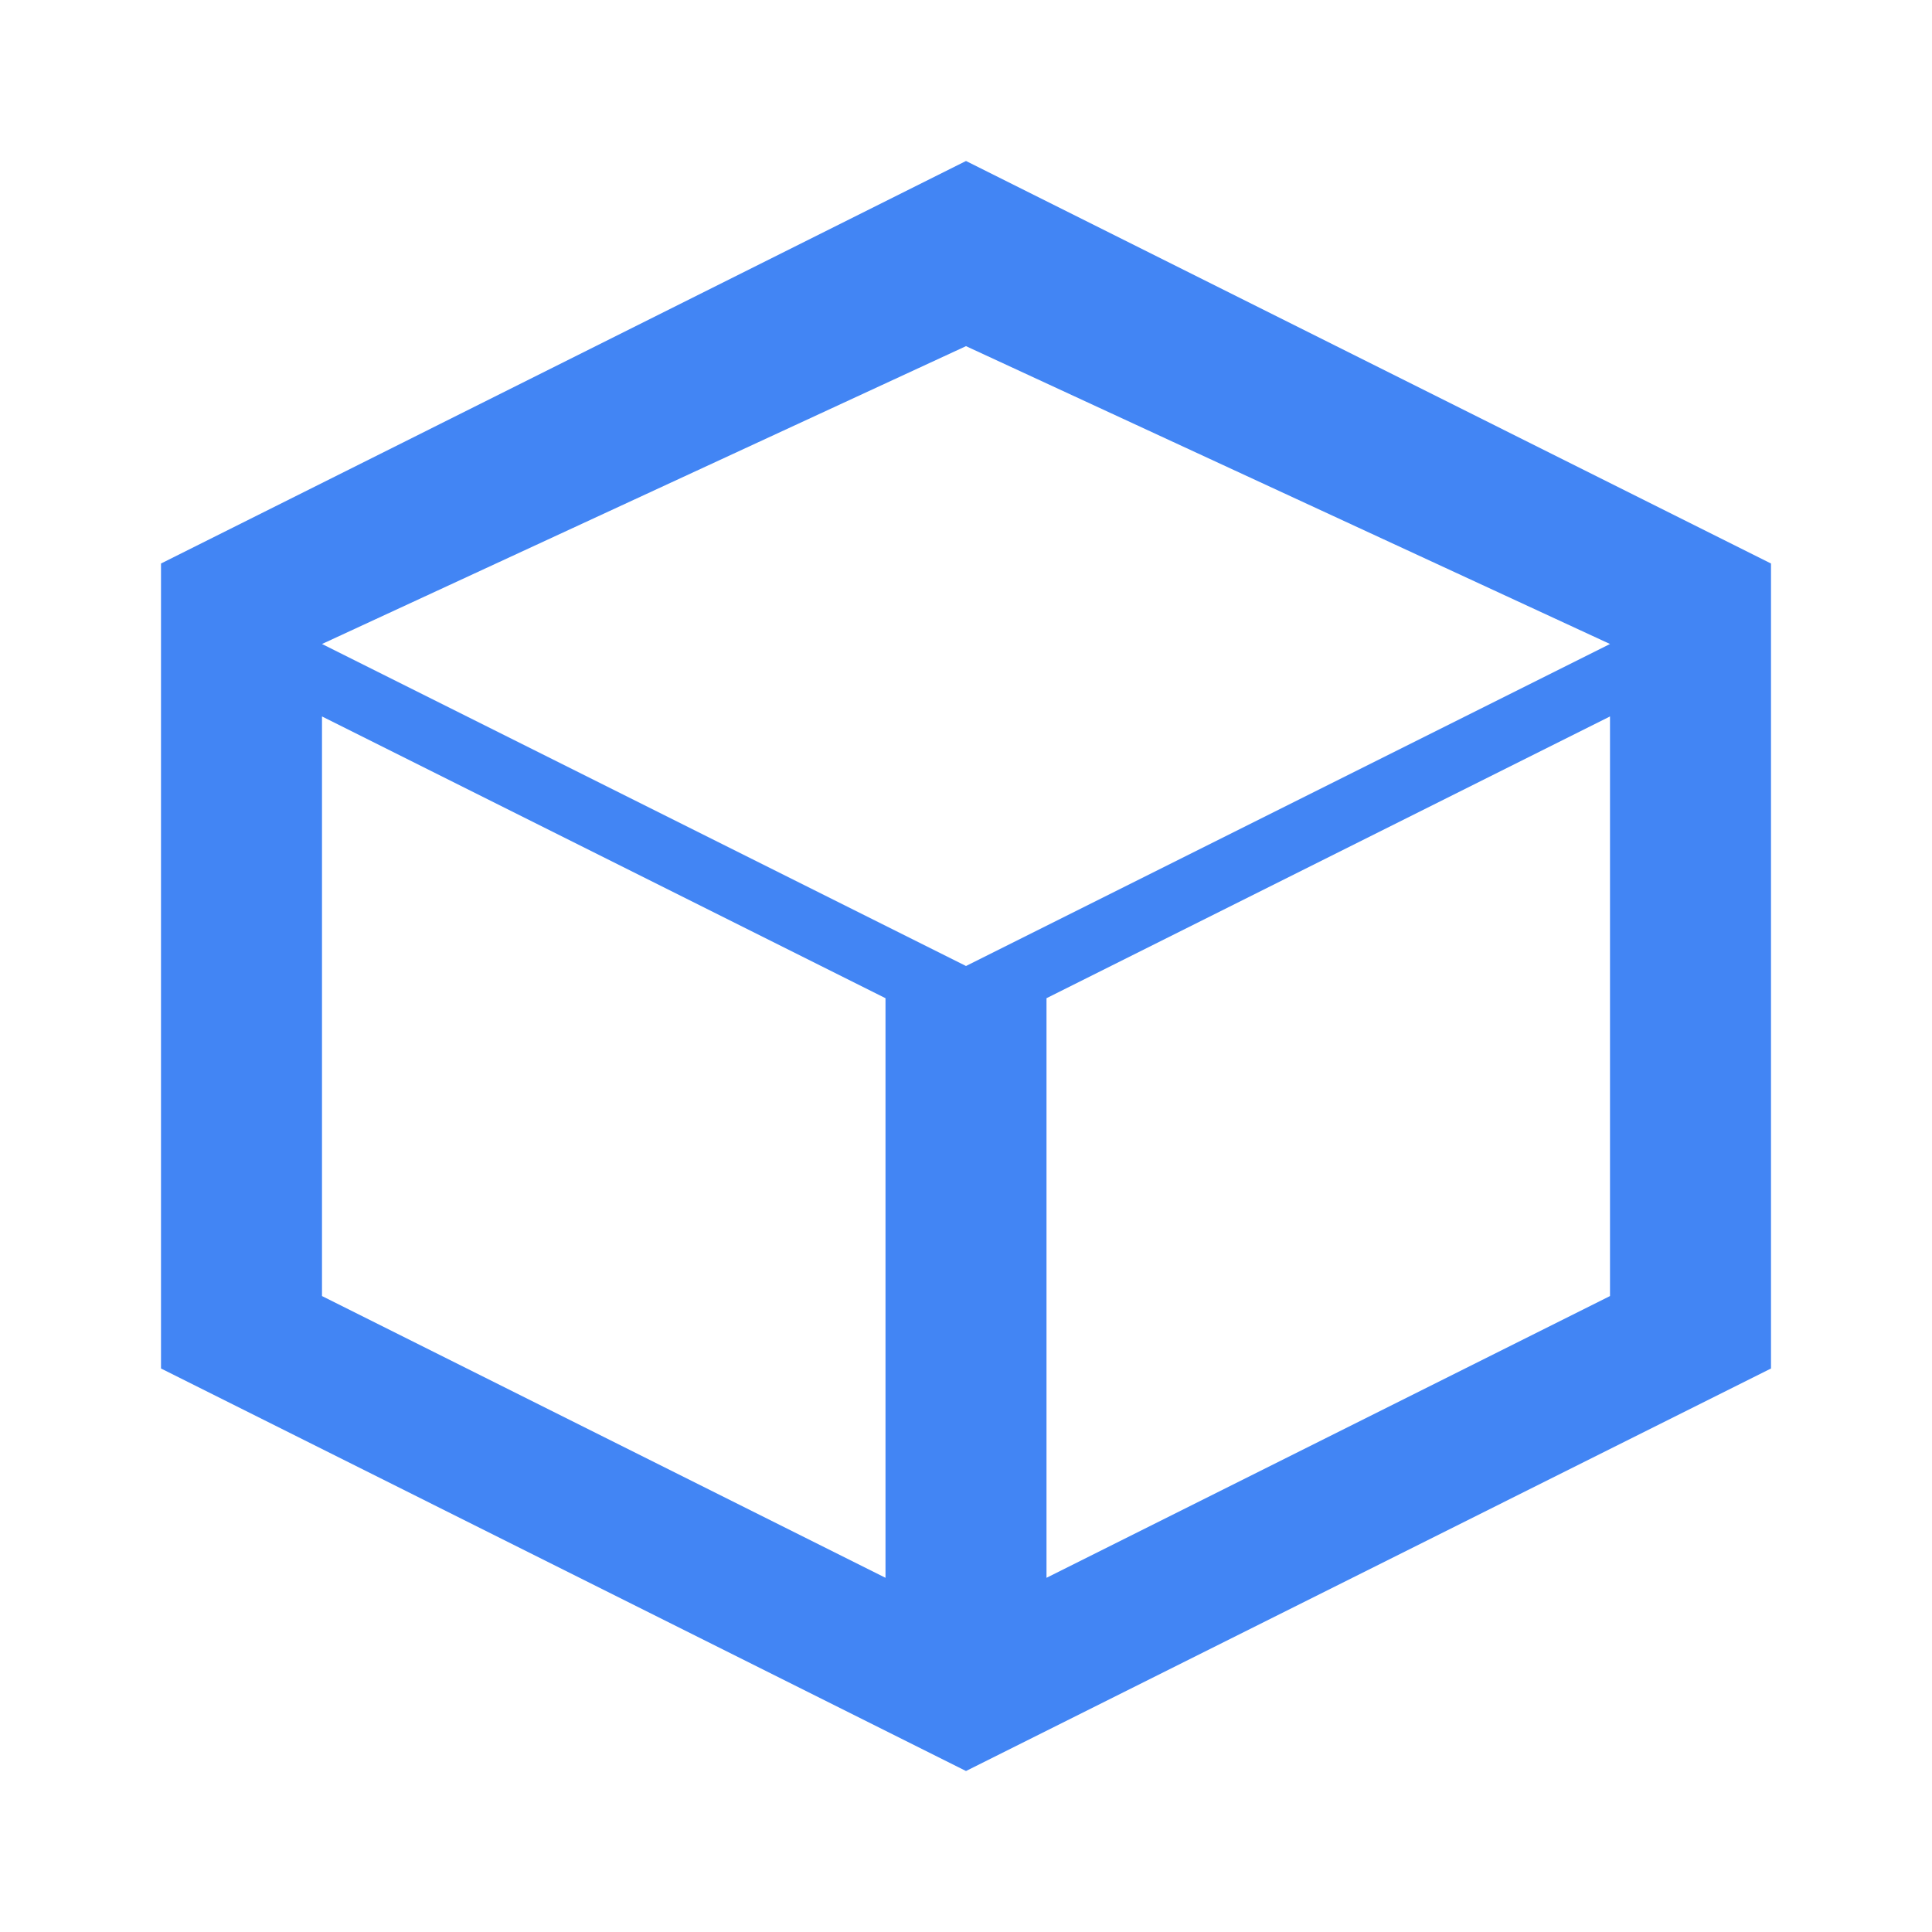
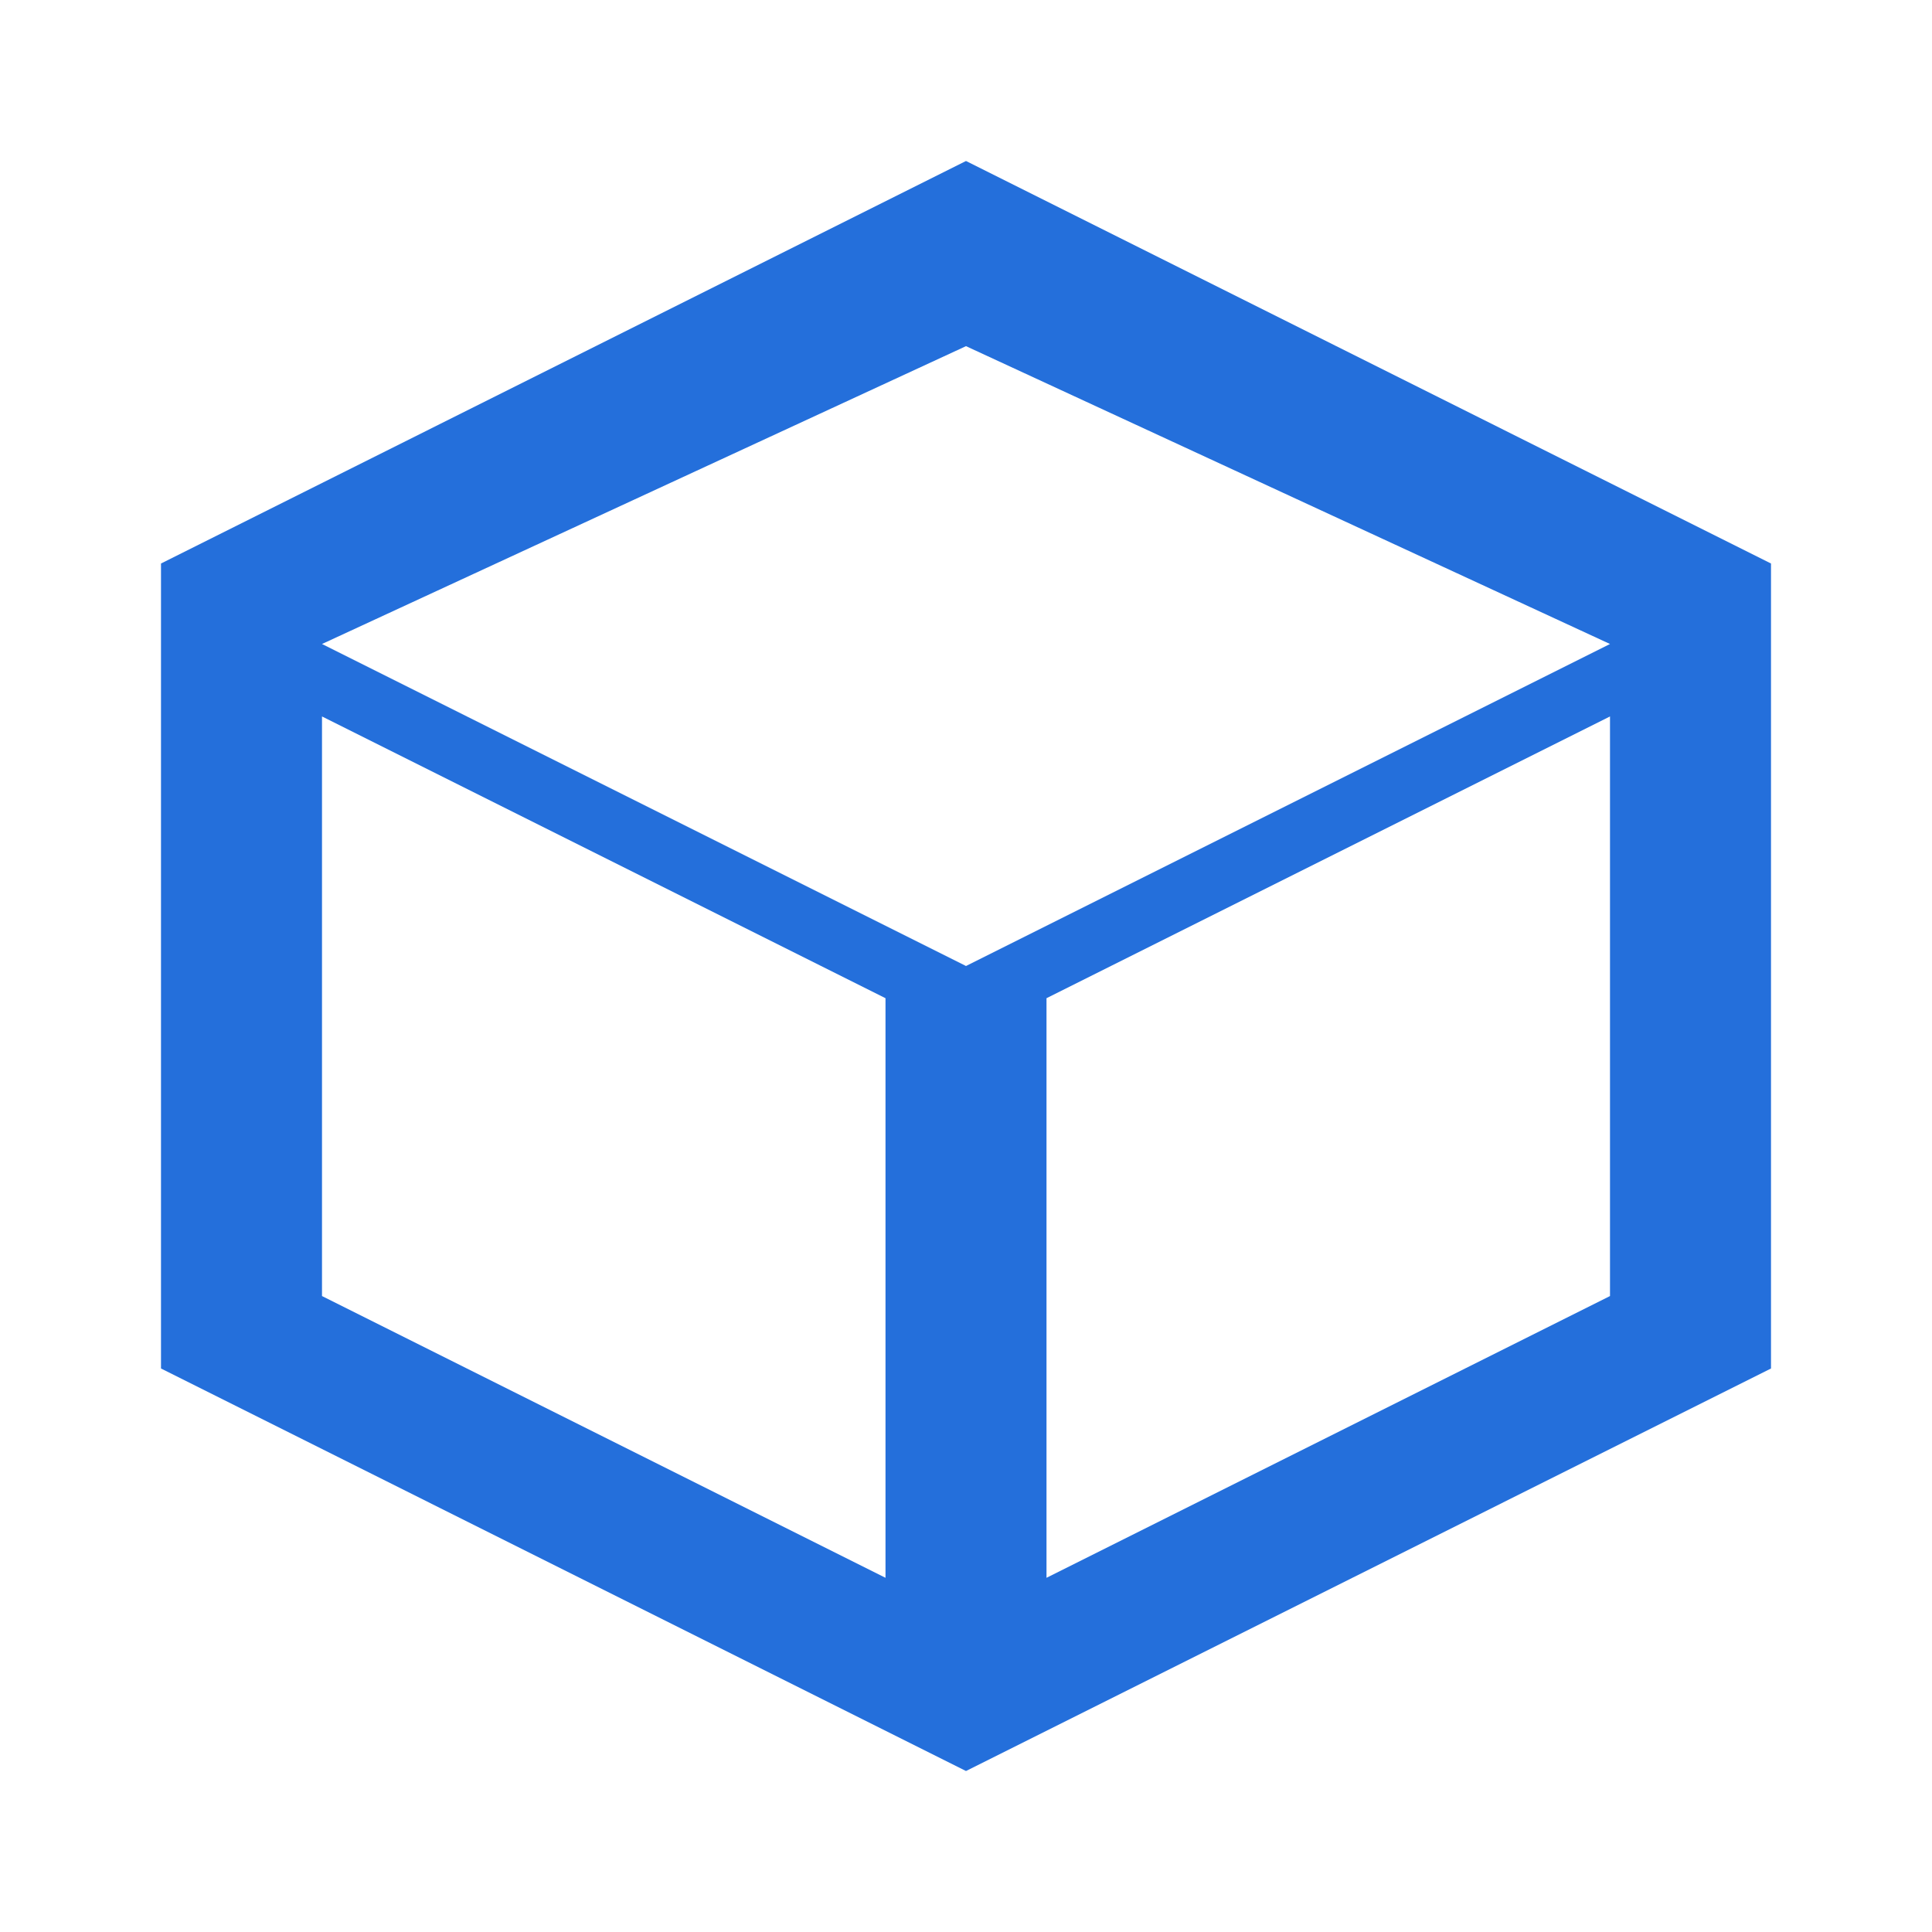
<svg xmlns="http://www.w3.org/2000/svg" viewBox="0 0 24 24" width="24" height="24">
-   <path fill="#4285F4" d="M12 2L2 7v10l10 5 10-5V7L12 2zm0 2.3L20 8l-8 4-8-4 8-3.7zM4 8.9l7 3.5v7.2l-7-3.5V8.9zm9 10.7v-7.2l7-3.5v7.2l-7 3.5z" />
+   <path fill="#246FDB" d="M12 2L2 7v10l10 5 10-5V7L12 2zm0 2.3L20 8l-8 4-8-4 8-3.7zM4 8.9l7 3.5v7.2l-7-3.5V8.9zm9 10.7v-7.2l7-3.5v7.2l-7 3.5z" />
</svg>
